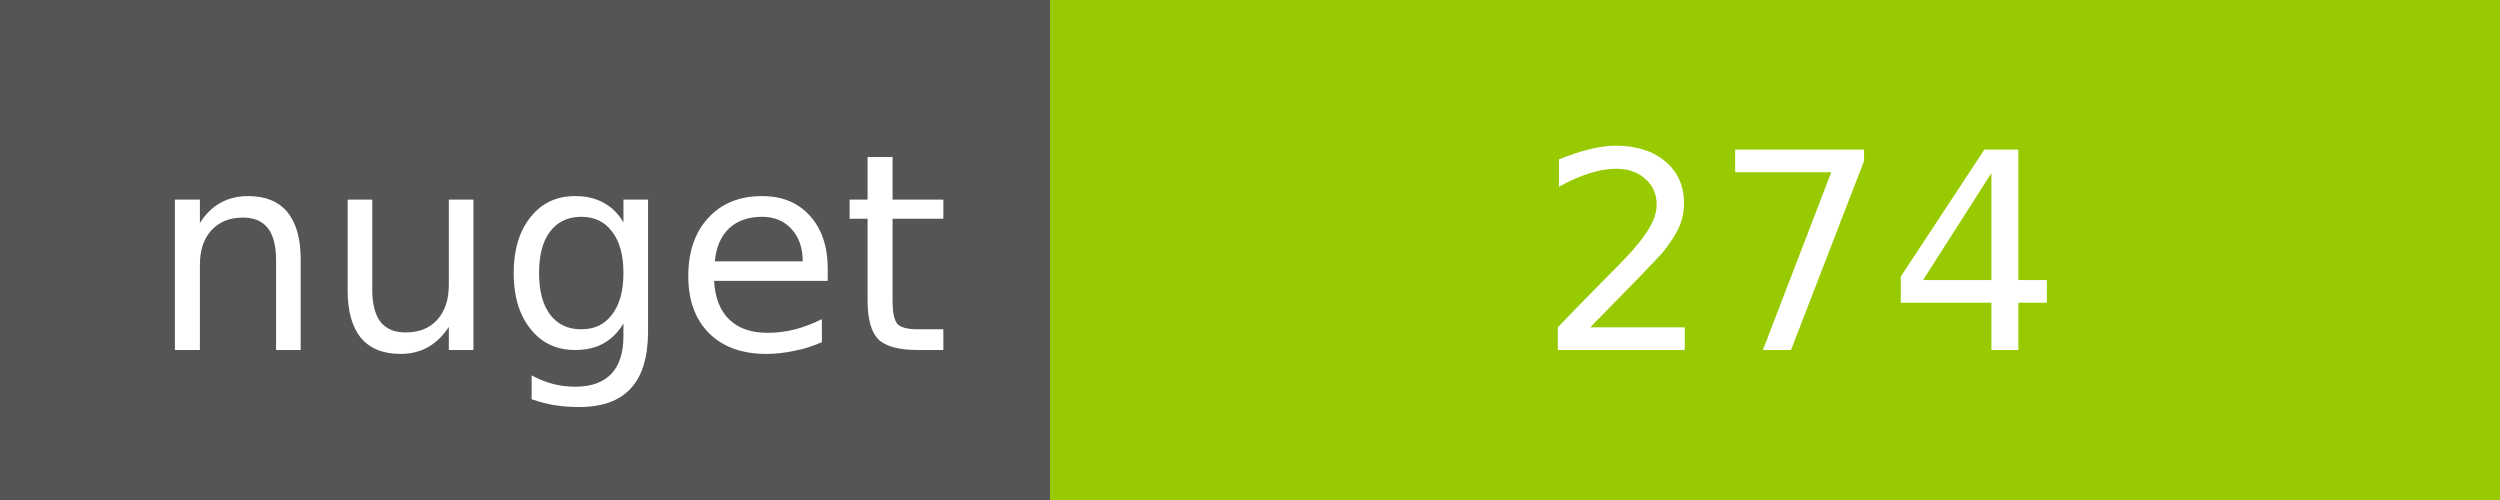
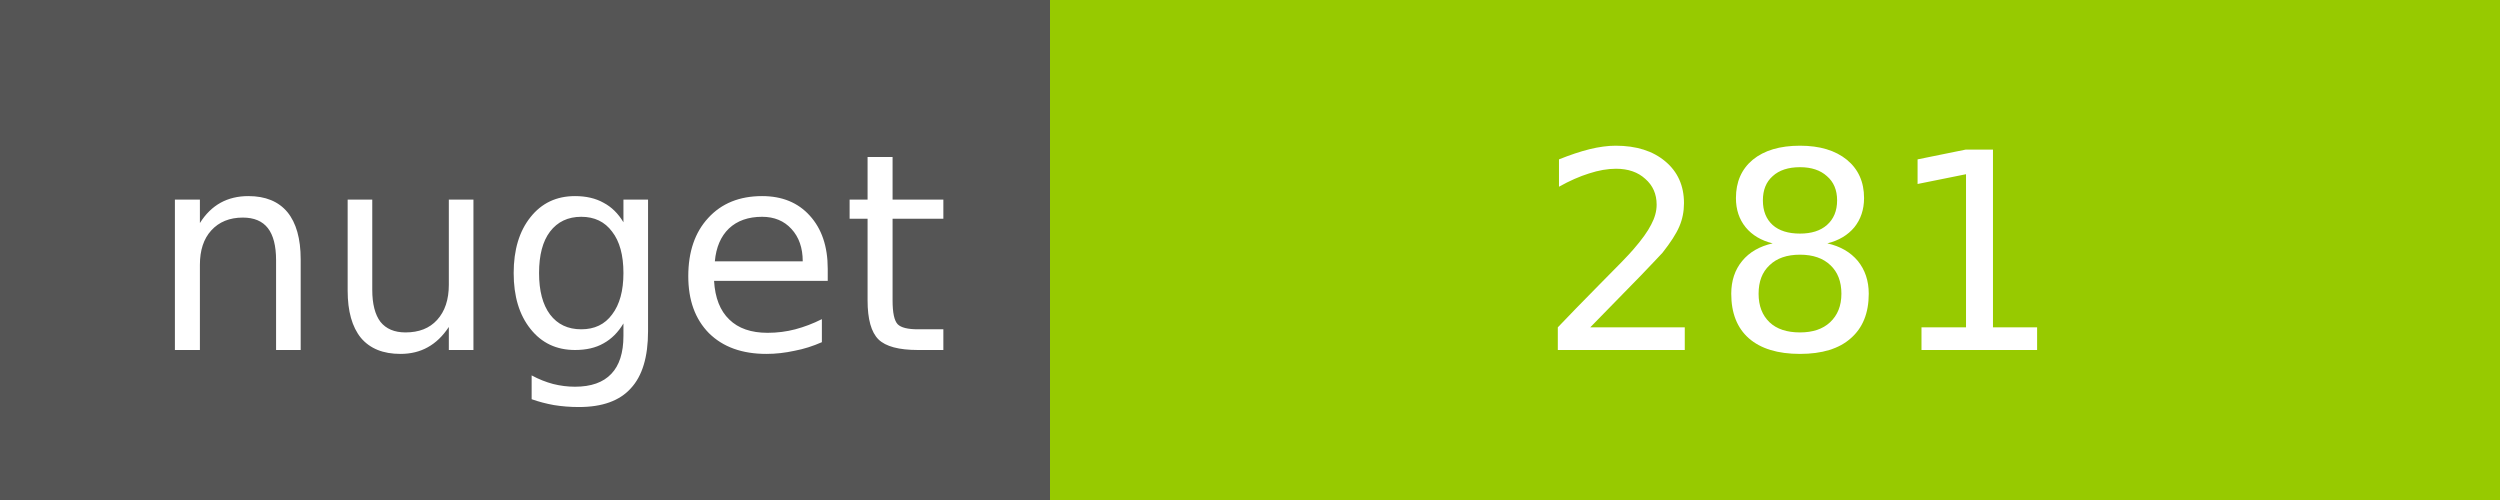
<svg xmlns="http://www.w3.org/2000/svg" width="100" height="20">
  <g shape-rendering="crispEdges">
    <path fill="#555" d="M0 0h42v20H0z" />
    <path fill="#97CA00" d="M42 0h58v20H42z" />
  </g>
  <g fill="#fff" text-anchor="middle" font-family="DejaVu Sans,Verdana,Geneva,sans-serif" font-size="11">
    <text x="22" y="14">nuget</text>
-     <text x="72" y="14">274</text>
+     <text x="72" y="14">281</text>
  </g>
</svg>
